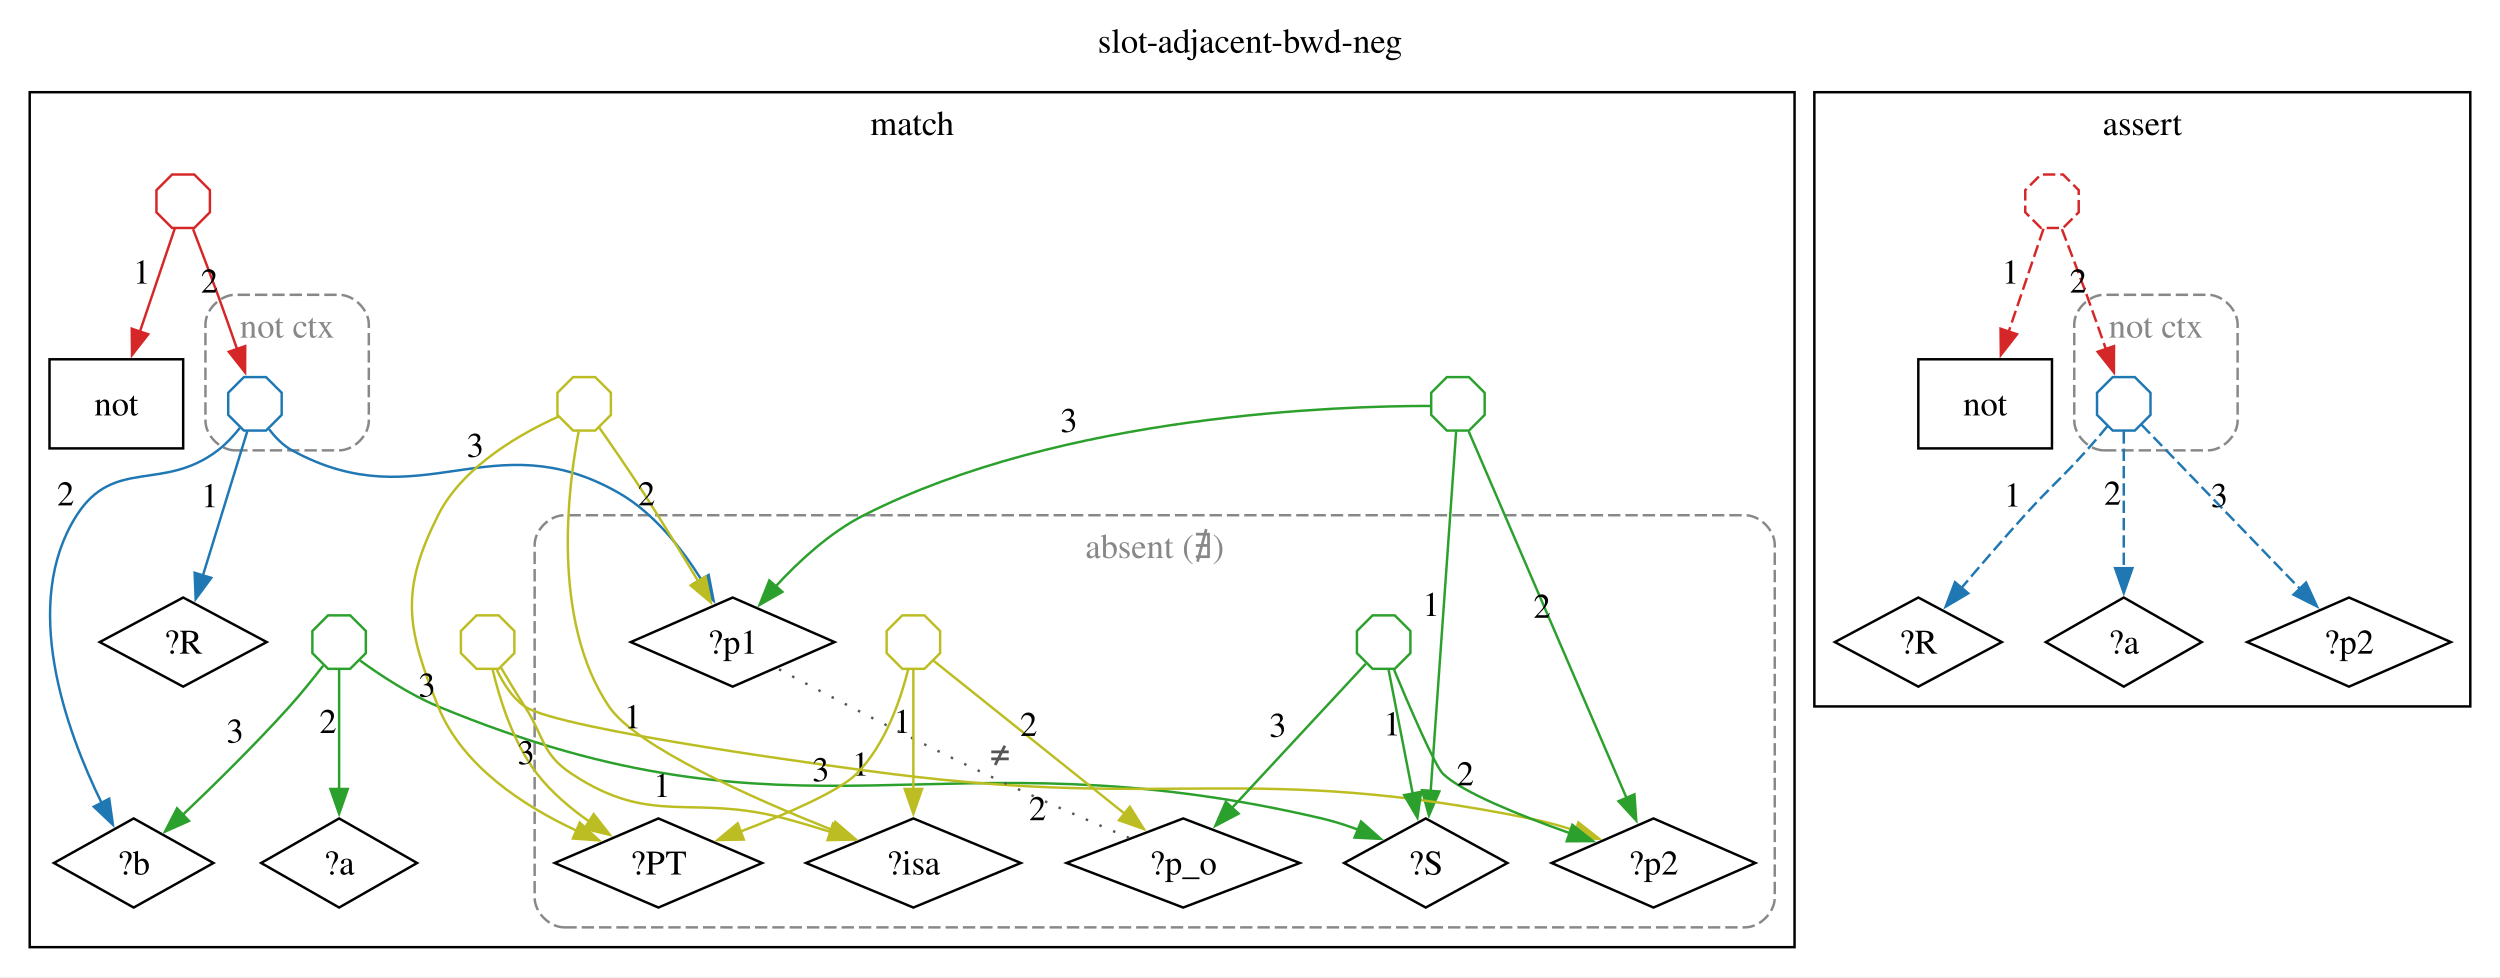
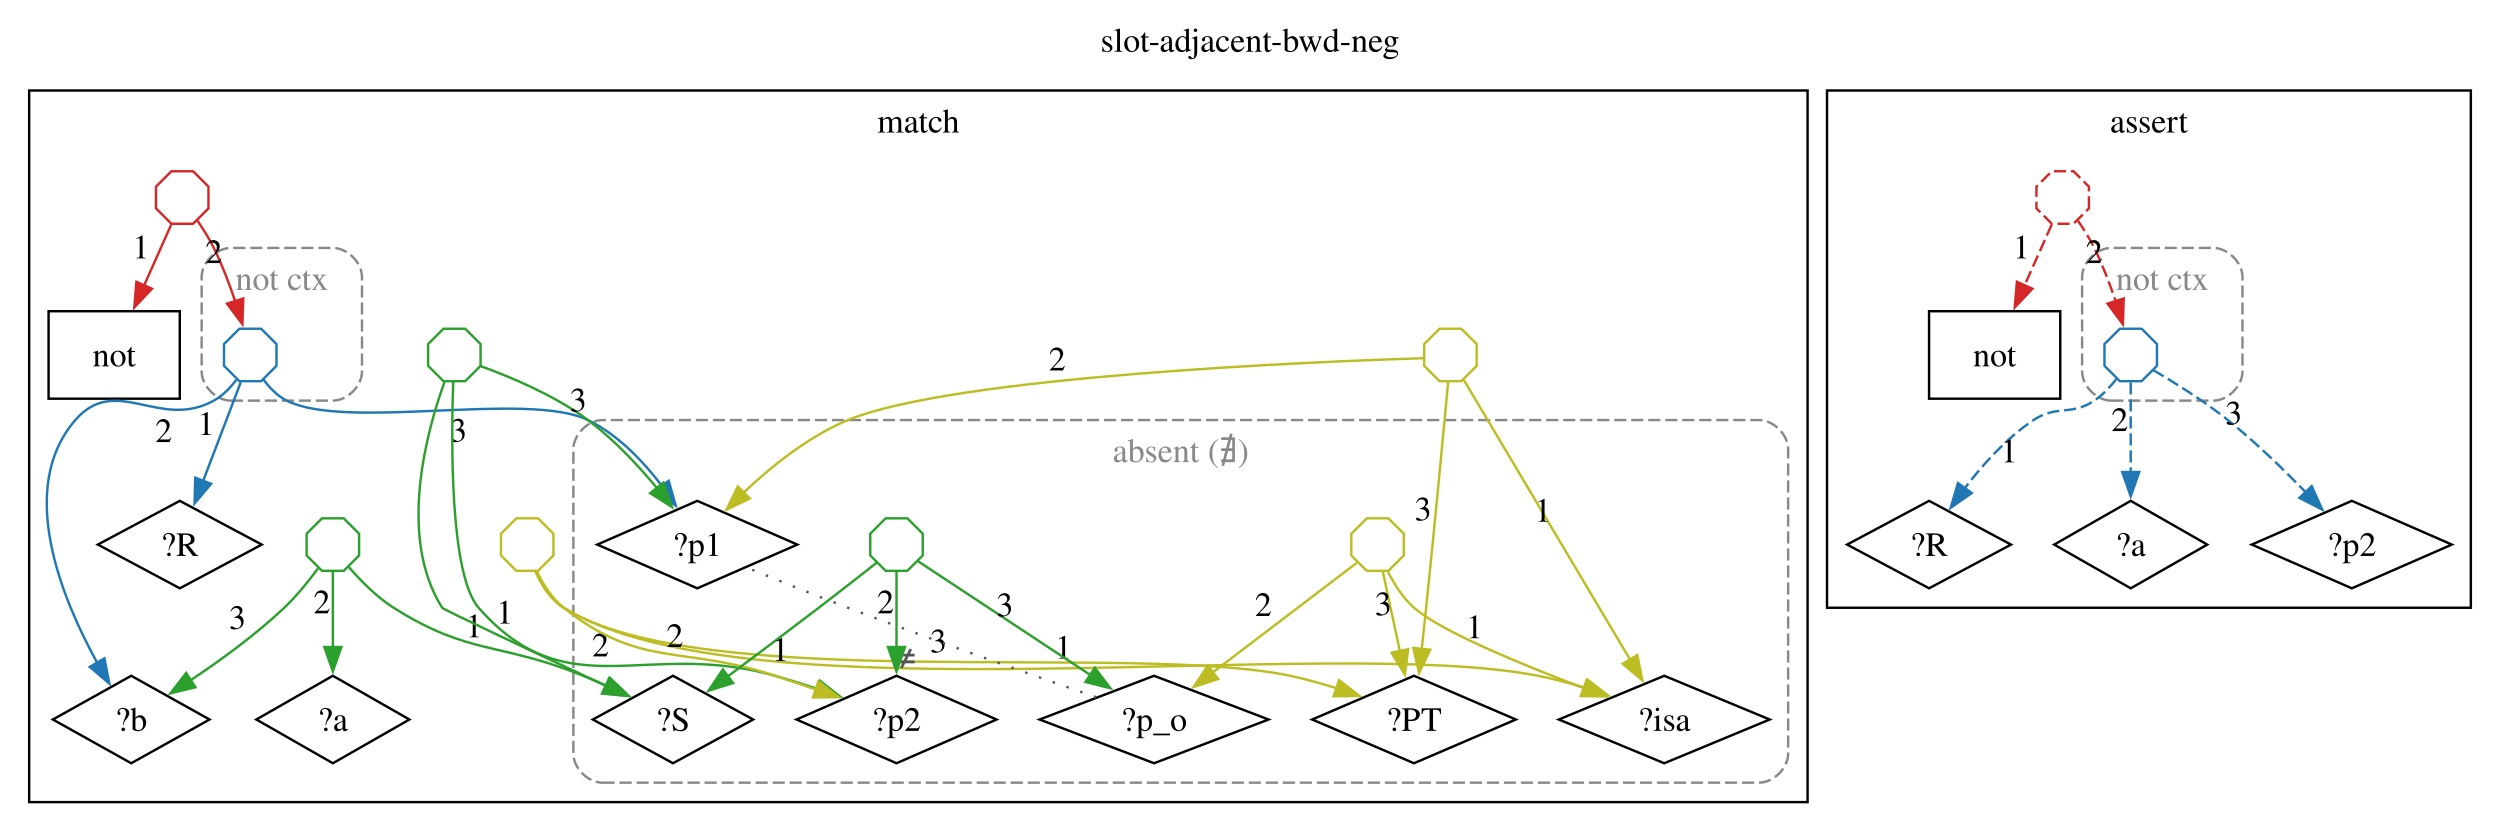
- <svg xmlns="http://www.w3.org/2000/svg" width="1010pt" height="395pt" viewBox="0.00 0.00 1010.00 395.00">
-   <g id="graph0" class="graph" transform="scale(1 1) rotate(0) translate(4 390.65)">
-     <polygon fill="white" stroke="none" points="-4,4 -4,-390.65 1006,-390.65 1006,4 -4,4" />
-     <text xml:space="preserve" text-anchor="middle" x="501" y="-369.35" font-family="Times,serif" font-size="14.00">slot-adjacent-bwd-neg</text>
+ <svg xmlns="http://www.w3.org/2000/svg" width="1029pt" height="342pt" viewBox="0.00 0.00 1029.00 342.00">
+   <g id="graph0" class="graph" transform="scale(1 1) rotate(0) translate(4 338.15)">
+     <polygon fill="white" stroke="none" points="-4,4 -4,-338.15 1025,-338.15 1025,4 -4,4" />
+     <text xml:space="preserve" text-anchor="middle" x="510.5" y="-316.85" font-family="Times,serif" font-size="14.00">slot-adjacent-bwd-neg</text>
    <g id="clust1" class="cluster">
-       <polygon fill="none" stroke="black" points="8,-8 8,-353.4 721,-353.4 721,-8 8,-8" />
-       <text xml:space="preserve" text-anchor="middle" x="364.5" y="-336.1" font-family="Times,serif" font-size="14.00">match</text>
+       <polygon fill="none" stroke="black" points="8,-8 8,-300.9 740,-300.9 740,-8 8,-8" />
+       <text xml:space="preserve" text-anchor="middle" x="374" y="-283.6" font-family="Times,serif" font-size="14.00">match</text>
    </g>
    <g id="clust2" class="cluster">
-       <path fill="none" stroke="#888888" stroke-dasharray="5,2" d="M91,-208.7C91,-208.7 133,-208.7 133,-208.7 139,-208.7 145,-214.7 145,-220.7 145,-220.7 145,-259.55 145,-259.55 145,-265.55 139,-271.55 133,-271.55 133,-271.55 91,-271.55 91,-271.55 85,-271.55 79,-265.55 79,-259.55 79,-259.55 79,-220.7 79,-220.7 79,-214.7 85,-208.7 91,-208.7" />
-       <text xml:space="preserve" text-anchor="middle" x="112" y="-254.25" font-family="Times,serif" font-size="14.00" fill="#888888">not ctx</text>
+       <path fill="none" stroke="#888888" stroke-dasharray="5,2" d="M91,-173.25C91,-173.25 133,-173.25 133,-173.25 139,-173.25 145,-179.25 145,-185.25 145,-185.25 145,-224.1 145,-224.1 145,-230.1 139,-236.1 133,-236.1 133,-236.1 91,-236.1 91,-236.1 85,-236.1 79,-230.1 79,-224.1 79,-224.1 79,-185.25 79,-185.25 79,-179.25 85,-173.25 91,-173.25" />
+       <text xml:space="preserve" text-anchor="middle" x="112" y="-218.8" font-family="Times,serif" font-size="14.00" fill="#888888">not ctx</text>
    </g>
    <g id="clust3" class="cluster">
-       <path fill="none" stroke="#888888" stroke-dasharray="5,2" d="M224,-16C224,-16 701,-16 701,-16 707,-16 713,-22 713,-28 713,-28 713,-170.5 713,-170.5 713,-176.5 707,-182.5 701,-182.5 701,-182.5 224,-182.5 224,-182.5 218,-182.5 212,-176.5 212,-170.5 212,-170.5 212,-28 212,-28 212,-22 218,-16 224,-16" />
-       <text xml:space="preserve" text-anchor="middle" x="462.5" y="-165.2" font-family="Times,serif" font-size="14.00" fill="#888888">absent (∄)</text>
+       <path fill="none" stroke="#888888" stroke-dasharray="5,2" d="M244,-16C244,-16 720,-16 720,-16 726,-16 732,-22 732,-28 732,-28 732,-153.25 732,-153.25 732,-159.25 726,-165.25 720,-165.25 720,-165.25 244,-165.25 244,-165.25 238,-165.25 232,-159.25 232,-153.25 232,-153.25 232,-28 232,-28 232,-22 238,-16 244,-16" />
+       <text xml:space="preserve" text-anchor="middle" x="482" y="-147.95" font-family="Times,serif" font-size="14.00" fill="#888888">absent (∄)</text>
    </g>
    <g id="clust4" class="cluster">
-       <polygon fill="none" stroke="black" points="729,-105.25 729,-353.4 994,-353.4 994,-105.25 729,-105.25" />
-       <text xml:space="preserve" text-anchor="middle" x="861.5" y="-336.1" font-family="Times,serif" font-size="14.00">assert</text>
+       <polygon fill="none" stroke="black" points="748,-88 748,-300.9 1013,-300.9 1013,-88 748,-88" />
+       <text xml:space="preserve" text-anchor="middle" x="880.5" y="-283.6" font-family="Times,serif" font-size="14.00">assert</text>
    </g>
    <g id="clust5" class="cluster">
-       <path fill="none" stroke="#888888" stroke-dasharray="5,2" d="M846,-208.7C846,-208.7 888,-208.7 888,-208.7 894,-208.7 900,-214.7 900,-220.7 900,-220.7 900,-259.55 900,-259.55 900,-265.55 894,-271.55 888,-271.55 888,-271.55 846,-271.55 846,-271.55 840,-271.55 834,-265.55 834,-259.55 834,-259.55 834,-220.7 834,-220.7 834,-214.7 840,-208.7 846,-208.7" />
-       <text xml:space="preserve" text-anchor="middle" x="867" y="-254.25" font-family="Times,serif" font-size="14.00" fill="#888888">not ctx</text>
+       <path fill="none" stroke="#888888" stroke-dasharray="5,2" d="M865,-173.25C865,-173.25 907,-173.25 907,-173.25 913,-173.25 919,-179.25 919,-185.25 919,-185.25 919,-224.1 919,-224.1 919,-230.1 913,-236.1 907,-236.1 907,-236.1 865,-236.1 865,-236.1 859,-236.1 853,-230.1 853,-224.1 853,-224.1 853,-185.25 853,-185.25 853,-179.25 859,-173.25 865,-173.25" />
+       <text xml:space="preserve" text-anchor="middle" x="886" y="-218.8" font-family="Times,serif" font-size="14.00" fill="#888888">not ctx</text>
    </g>
    <g id="node1" class="node">
-       <polygon fill="none" stroke="black" points="572,-60 539.01,-42 572,-24 604.99,-42 572,-60" />
-       <text xml:space="preserve" text-anchor="middle" x="572" y="-37.33" font-family="Times,serif" font-size="14.00">?S</text>
+       <polygon fill="none" stroke="black" points="273,-60 240.01,-42 273,-24 305.99,-42 273,-60" />
+       <text xml:space="preserve" text-anchor="middle" x="273" y="-37.33" font-family="Times,serif" font-size="14.00">?S</text>
    </g>
    <g id="node2" class="node">
      <polygon fill="none" stroke="black" points="133,-60 101.5,-42 133,-24 164.5,-42 133,-60" />
      <text xml:space="preserve" text-anchor="middle" x="133" y="-37.33" font-family="Times,serif" font-size="14.00">?a</text>
    </g>
    <g id="node3" class="node">
      <polygon fill="none" stroke="black" points="50,-60 17.76,-42 50,-24 82.24,-42 50,-60" />
      <text xml:space="preserve" text-anchor="middle" x="50" y="-37.33" font-family="Times,serif" font-size="14.00">?b</text>
    </g>
    <g id="node4" class="node">
-       <polygon fill="none" stroke="black" points="70,-245.5 16,-245.5 16,-209.5 70,-209.5 70,-245.5" />
-       <text xml:space="preserve" text-anchor="middle" x="43" y="-222.82" font-family="Times,serif" font-size="14.00">not</text>
+       <polygon fill="none" stroke="black" points="70,-210.05 16,-210.05 16,-174.05 70,-174.05 70,-210.05" />
+       <text xml:space="preserve" text-anchor="middle" x="43" y="-187.38" font-family="Times,serif" font-size="14.00">not</text>
    </g>
    <g id="node5" class="node">
-       <polygon fill="none" stroke="black" points="70,-149.25 36.27,-131.25 70,-113.25 103.73,-131.25 70,-149.25" />
-       <text xml:space="preserve" text-anchor="middle" x="70" y="-126.58" font-family="Times,serif" font-size="14.00">?R</text>
+       <polygon fill="none" stroke="black" points="70,-132 36.27,-114 70,-96 103.73,-114 70,-132" />
+       <text xml:space="preserve" text-anchor="middle" x="70" y="-109.33" font-family="Times,serif" font-size="14.00">?R</text>
    </g>
    <g id="node6" class="node">
-       <polygon fill="none" stroke="black" points="292,-149.25 250.83,-131.25 292,-113.25 333.17,-131.25 292,-149.25" />
-       <text xml:space="preserve" text-anchor="middle" x="292" y="-126.58" font-family="Times,serif" font-size="14.00">?p1</text>
+       <polygon fill="none" stroke="black" points="283,-132 241.83,-114 283,-96 324.17,-114 283,-132" />
+       <text xml:space="preserve" text-anchor="middle" x="283" y="-109.33" font-family="Times,serif" font-size="14.00">?p1</text>
    </g>
    <g id="node7" class="node">
-       <polygon fill="none" stroke="black" points="365,-60 321.6,-42 365,-24 408.4,-42 365,-60" />
-       <text xml:space="preserve" text-anchor="middle" x="365" y="-37.33" font-family="Times,serif" font-size="14.00">?isa</text>
+       <polygon fill="none" stroke="black" points="681,-60 637.6,-42 681,-24 724.4,-42 681,-60" />
+       <text xml:space="preserve" text-anchor="middle" x="681" y="-37.33" font-family="Times,serif" font-size="14.00">?isa</text>
    </g>
    <g id="node8" class="node">
-       <polygon fill="none" stroke="black" points="262,-60 220.09,-42 262,-24 303.91,-42 262,-60" />
-       <text xml:space="preserve" text-anchor="middle" x="262" y="-37.33" font-family="Times,serif" font-size="14.00">?PT</text>
+       <polygon fill="none" stroke="black" points="578,-60 536.09,-42 578,-24 619.91,-42 578,-60" />
+       <text xml:space="preserve" text-anchor="middle" x="578" y="-37.33" font-family="Times,serif" font-size="14.00">?PT</text>
    </g>
    <g id="node9" class="node">
-       <polygon fill="none" stroke="black" points="664,-60 622.83,-42 664,-24 705.17,-42 664,-60" />
-       <text xml:space="preserve" text-anchor="middle" x="664" y="-37.33" font-family="Times,serif" font-size="14.00">?p2</text>
+       <polygon fill="none" stroke="black" points="365,-60 323.83,-42 365,-24 406.17,-42 365,-60" />
+       <text xml:space="preserve" text-anchor="middle" x="365" y="-37.33" font-family="Times,serif" font-size="14.00">?p2</text>
    </g>
    <g id="node10" class="node">
-       <polygon fill="none" stroke="#1f77b4" points="109.8,-223.03 109.8,-231.97 103.47,-238.3 94.53,-238.3 88.2,-231.97 88.2,-223.03 94.53,-216.7 103.47,-216.7 109.8,-223.03" />
+       <polygon fill="none" stroke="#1f77b4" points="109.8,-187.58 109.8,-196.52 103.47,-202.85 94.53,-202.85 88.2,-196.52 88.2,-187.58 94.53,-181.25 103.47,-181.25 109.8,-187.58" />
    </g>
    <g id="edge16" class="edge">
-       <path fill="none" stroke="#1f77b4" d="M92.95,-217.82C90.45,-214.66 87.34,-211.25 84,-208.7 61.82,-191.81 42.05,-205.97 27,-182.5 4.1,-146.77 22.63,-95.66 37.07,-66.25" />
-       <polygon fill="#1f77b4" stroke="#1f77b4" points="40.13,-67.96 41.61,-57.47 33.91,-64.74 40.13,-67.96" />
-       <text xml:space="preserve" text-anchor="middle" x="22.51" y="-186.46" font-family="Times,serif" font-size="14.00">2</text>
+       <path fill="none" stroke="#1f77b4" d="M93.31,-181.83C90.84,-178.6 87.68,-175.28 84,-173.25 61.61,-160.87 43.78,-184.56 27,-165.25 2.73,-137.34 21.23,-92.06 36.13,-65.14" />
+       <polygon fill="#1f77b4" stroke="#1f77b4" points="38.99,-67.18 41.01,-56.78 32.95,-63.66 38.99,-67.18" />
+       <text xml:space="preserve" text-anchor="middle" x="63.39" y="-156.2" font-family="Times,serif" font-size="14.00">2</text>
    </g>
    <g id="edge15" class="edge">
-       <path fill="none" stroke="#1f77b4" d="M95.9,-216.41C91.64,-202.58 83.85,-177.26 77.92,-157.99" />
-       <polygon fill="#1f77b4" stroke="#1f77b4" points="81.33,-157.18 75.05,-148.65 74.64,-159.24 81.33,-157.18" />
-       <text xml:space="preserve" text-anchor="middle" x="80.75" y="-185.75" font-family="Times,serif" font-size="14.00">1</text>
+       <path fill="none" stroke="#1f77b4" d="M95.09,-180.79C91.11,-170.36 84.8,-153.81 79.5,-139.91" />
+       <polygon fill="#1f77b4" stroke="#1f77b4" points="82.9,-139.02 76.07,-130.92 76.36,-141.51 82.9,-139.02" />
+       <text xml:space="preserve" text-anchor="middle" x="80.82" y="-159.12" font-family="Times,serif" font-size="14.00">1</text>
    </g>
    <g id="edge17" class="edge">
-       <path fill="none" stroke="#1f77b4" d="M104.68,-217.26C107.14,-214.03 110.31,-210.72 114,-208.7 165.92,-180.33 194.66,-220.9 246,-191.5 260.13,-183.41 271.42,-169.09 279.29,-156.56" />
-       <polygon fill="#1f77b4" stroke="#1f77b4" points="282.3,-158.34 284.31,-147.94 276.25,-154.82 282.3,-158.34" />
-       <text xml:space="preserve" text-anchor="middle" x="188" y="-206.06" font-family="Times,serif" font-size="14.00">3</text>
+       <path fill="none" stroke="#1f77b4" d="M104.34,-182.05C106.83,-178.69 110.1,-175.22 114,-173.25 138.65,-160.81 213.17,-177.32 238,-165.25 250.29,-159.28 260.73,-148.31 268.45,-138.14" />
+       <polygon fill="#1f77b4" stroke="#1f77b4" points="271.24,-140.25 274.12,-130.06 265.51,-136.23 271.24,-140.25" />
+       <text xml:space="preserve" text-anchor="middle" x="184.74" y="-156.35" font-family="Times,serif" font-size="14.00">3</text>
    </g>
    <g id="node11" class="node">
-       <polygon fill="none" stroke="#2ca02c" points="143.8,-126.78 143.8,-135.72 137.47,-142.05 128.53,-142.05 122.2,-135.72 122.2,-126.78 128.53,-120.45 137.47,-120.45 143.8,-126.78" />
+       <polygon fill="none" stroke="#2ca02c" points="143.8,-109.53 143.8,-118.47 137.47,-124.8 128.53,-124.8 122.2,-118.47 122.2,-109.53 128.53,-103.2 137.47,-103.2 143.8,-109.53" />
    </g>
    <g id="edge1" class="edge">
-       <path fill="none" stroke="#2ca02c" d="M141.44,-123.81C149.24,-118.14 161.35,-110.08 173,-105.25 320.76,-44.03 374.27,-96.44 530,-60 534.83,-58.87 539.82,-57.27 544.61,-55.49" />
-       <polygon fill="#2ca02c" stroke="#2ca02c" points="545.88,-58.75 553.82,-51.75 543.24,-52.27 545.88,-58.75" />
-       <text xml:space="preserve" text-anchor="middle" x="343.71" y="-77.28" font-family="Times,serif" font-size="14.00">1</text>
+       <path fill="none" stroke="#2ca02c" d="M139.28,-105.09C143.95,-99.65 150.74,-92.6 158,-88 189.11,-68.28 201.9,-73.92 236,-60 239.23,-58.68 242.6,-57.24 245.92,-55.77" />
+       <polygon fill="#2ca02c" stroke="#2ca02c" points="247.16,-59.05 254.81,-51.72 244.26,-52.68 247.16,-59.05" />
+       <text xml:space="preserve" text-anchor="middle" x="191.11" y="-75.84" font-family="Times,serif" font-size="14.00">1</text>
    </g>
    <g id="edge2" class="edge">
-       <path fill="none" stroke="#2ca02c" d="M133,-120.24C133,-108.5 133,-88.51 133,-71.81" />
-       <polygon fill="#2ca02c" stroke="#2ca02c" points="136.5,-71.91 133,-61.91 129.5,-71.91 136.5,-71.91" />
-       <text xml:space="preserve" text-anchor="middle" x="128.5" y="-94.51" font-family="Times,serif" font-size="14.00">2</text>
+       <path fill="none" stroke="#2ca02c" d="M133,-102.97C133,-94.81 133,-82.87 133,-71.78" />
+       <polygon fill="#2ca02c" stroke="#2ca02c" points="136.5,-71.83 133,-61.83 129.5,-71.83 136.5,-71.83" />
+       <text xml:space="preserve" text-anchor="middle" x="128.5" y="-85.71" font-family="Times,serif" font-size="14.00">2</text>
    </g>
    <g id="edge3" class="edge">
-       <path fill="none" stroke="#2ca02c" d="M126.57,-121.72C122.76,-116.79 117.76,-110.54 113,-105.25 99.12,-89.84 82.38,-73.39 69.64,-61.27" />
-       <polygon fill="#2ca02c" stroke="#2ca02c" points="72.33,-58.99 62.65,-54.68 67.53,-64.08 72.33,-58.99" />
-       <text xml:space="preserve" text-anchor="middle" x="90.98" y="-90.62" font-family="Times,serif" font-size="14.00">3</text>
+       <path fill="none" stroke="#2ca02c" d="M126.87,-104.17C123.17,-99.14 118.17,-92.89 113,-88 101.26,-76.88 86.64,-66.27 74.44,-58.15" />
+       <polygon fill="#2ca02c" stroke="#2ca02c" points="76.44,-55.28 66.15,-52.78 72.64,-61.16 76.44,-55.28" />
+       <text xml:space="preserve" text-anchor="middle" x="93.74" y="-79.27" font-family="Times,serif" font-size="14.00">3</text>
    </g>
    <g id="node12" class="node">
-       <polygon fill="none" stroke="#d62728" points="80.8,-304.88 80.8,-313.82 74.47,-320.15 65.53,-320.15 59.2,-313.82 59.2,-304.88 65.53,-298.55 74.47,-298.55 80.8,-304.88" />
+       <polygon fill="none" stroke="#d62728" points="81.8,-252.38 81.8,-261.32 75.47,-267.65 66.53,-267.65 60.2,-261.32 60.2,-252.38 66.53,-246.05 75.47,-246.05 81.8,-252.38" />
    </g>
    <g id="edge4" class="edge">
-       <path fill="none" stroke="#d62728" d="M66.58,-298.24C63.03,-287.74 57.32,-270.84 52.4,-256.31" />
-       <polygon fill="#d62728" stroke="#d62728" points="55.86,-255.6 49.34,-247.24 49.23,-257.84 55.86,-255.6" />
-       <text xml:space="preserve" text-anchor="middle" x="53.25" y="-276.08" font-family="Times,serif" font-size="14.00">1</text>
+       <path fill="none" stroke="#d62728" d="M66.5,-245.76C63.47,-238.96 59.31,-229.63 55.33,-220.71" />
+       <polygon fill="#d62728" stroke="#d62728" points="58.54,-219.31 51.27,-211.61 52.15,-222.16 58.54,-219.31" />
+       <text xml:space="preserve" text-anchor="middle" x="54.01" y="-231.8" font-family="Times,serif" font-size="14.00">1</text>
    </g>
    <g id="edge5" class="edge">
-       <path fill="none" stroke="#d62728" d="M74,-298.07C76.84,-290.7 80.72,-280.54 84,-271.55 86.6,-264.4 89.37,-256.56 91.8,-249.54" />
-       <polygon fill="#d62728" stroke="#d62728" points="95.06,-250.82 95.01,-240.22 88.45,-248.54 95.06,-250.82" />
-       <text xml:space="preserve" text-anchor="middle" x="80.61" y="-272.45" font-family="Times,serif" font-size="14.00">2</text>
+       <path fill="none" stroke="#d62728" d="M77.31,-247.28C79.61,-243.91 82.11,-239.93 84,-236.1 87.41,-229.19 90.4,-221.31 92.79,-214.19" />
+       <polygon fill="#d62728" stroke="#d62728" points="96.12,-215.28 95.77,-204.7 89.44,-213.19 96.12,-215.28" />
+       <text xml:space="preserve" text-anchor="middle" x="84" y="-229.87" font-family="Times,serif" font-size="14.00">2</text>
    </g>
    <g id="node13" class="node">
-       <polygon fill="none" stroke="#bcbd22" points="242.8,-223.03 242.8,-231.97 236.47,-238.3 227.53,-238.3 221.2,-231.97 221.2,-223.03 227.53,-216.7 236.47,-216.7 242.8,-223.03" />
+       <polygon fill="none" stroke="#bcbd22" points="603.8,-187.58 603.8,-196.52 597.47,-202.85 588.53,-202.85 582.2,-196.52 582.2,-187.58 588.53,-181.25 597.47,-181.25 603.8,-187.58" />
    </g>
    <g id="edge7" class="edge">
-       <path fill="none" stroke="#bcbd22" d="M238.05,-217.96C242.99,-210.93 250.08,-200.66 256,-191.5 263.52,-179.85 271.56,-166.69 278.13,-155.74" />
-       <polygon fill="#bcbd22" stroke="#bcbd22" points="281.03,-157.71 283.14,-147.33 275.02,-154.13 281.03,-157.71" />
-       <text xml:space="preserve" text-anchor="middle" x="257.21" y="-186.49" font-family="Times,serif" font-size="14.00">2</text>
+       <path fill="none" stroke="#bcbd22" d="M581.7,-190.72C539.15,-189.37 388.8,-183.38 345,-165.25 328.68,-158.49 313.23,-146 301.84,-135.17" />
+       <polygon fill="#bcbd22" stroke="#bcbd22" points="304.6,-132.97 295.05,-128.39 299.66,-137.93 304.6,-132.97" />
+       <text xml:space="preserve" text-anchor="middle" x="431.15" y="-185.67" font-family="Times,serif" font-size="14.00">2</text>
    </g>
    <g id="edge6" class="edge">
-       <path fill="none" stroke="#bcbd22" d="M229.78,-216.33C225.51,-194.05 218.54,-140.12 242,-105.25 252.89,-89.06 299.82,-68.24 332.45,-55.25" />
-       <polygon fill="#bcbd22" stroke="#bcbd22" points="333.44,-58.62 341.48,-51.72 330.9,-52.1 333.44,-58.62" />
-       <text xml:space="preserve" text-anchor="middle" x="251.56" y="-96.44" font-family="Times,serif" font-size="14.00">1</text>
+       <path fill="none" stroke="#bcbd22" d="M598.5,-181.79C612.02,-159.05 647.16,-99.93 666.94,-66.65" />
+       <polygon fill="#bcbd22" stroke="#bcbd22" points="669.91,-68.52 672.01,-58.13 663.89,-64.94 669.91,-68.52" />
+       <text xml:space="preserve" text-anchor="middle" x="631.06" y="-123.39" font-family="Times,serif" font-size="14.00">1</text>
    </g>
    <g id="edge8" class="edge">
-       <path fill="none" stroke="#bcbd22" d="M221.75,-222.4C207.74,-216.16 183.2,-202.83 173,-182.5 157.6,-151.81 160.23,-137.12 173,-105.25 182.67,-81.1 207.76,-64.9 228.85,-55.1" />
-       <polygon fill="#bcbd22" stroke="#bcbd22" points="230.22,-58.32 238.02,-51.14 227.45,-51.89 230.22,-58.32" />
-       <text xml:space="preserve" text-anchor="middle" x="168.51" y="-109.18" font-family="Times,serif" font-size="14.00">3</text>
+       <path fill="none" stroke="#bcbd22" d="M592.05,-180.81C590.33,-162.28 586.54,-121.97 583,-88 582.42,-82.43 581.78,-76.47 581.15,-70.78" />
+       <polygon fill="#bcbd22" stroke="#bcbd22" points="584.66,-70.72 580.08,-61.17 577.71,-71.49 584.66,-70.72" />
+       <text xml:space="preserve" text-anchor="middle" x="581.74" y="-123.97" font-family="Times,serif" font-size="14.00">3</text>
    </g>
    <g id="node14" class="node">
-       <polygon fill="none" stroke="#2ca02c" points="595.8,-223.03 595.8,-231.97 589.47,-238.3 580.53,-238.3 574.2,-231.97 574.2,-223.03 580.53,-216.7 589.47,-216.7 595.8,-223.03" />
+       <polygon fill="none" stroke="#2ca02c" points="193.8,-187.58 193.8,-196.52 187.47,-202.85 178.53,-202.85 172.2,-196.52 172.2,-187.58 178.53,-181.25 187.47,-181.25 193.8,-187.58" />
    </g>
    <g id="edge9" class="edge">
-       <path fill="none" stroke="#2ca02c" d="M584.28,-216.37C582.34,-188.95 576.93,-112.53 573.98,-70.9" />
-       <polygon fill="#2ca02c" stroke="#2ca02c" points="577.49,-70.9 573.29,-61.17 570.5,-71.4 577.49,-70.9" />
-       <text xml:space="preserve" text-anchor="middle" x="574.22" y="-141.79" font-family="Times,serif" font-size="14.00">1</text>
+       <path fill="none" stroke="#2ca02c" d="M178.99,-181.01C171.87,-161.4 159.42,-117.36 178,-88 178.5,-87.21 217.44,-68.92 245.31,-55.9" />
+       <polygon fill="#2ca02c" stroke="#2ca02c" points="246.75,-59.09 254.33,-51.69 243.79,-52.75 246.75,-59.09" />
+       <text xml:space="preserve" text-anchor="middle" x="203.75" y="-81.5" font-family="Times,serif" font-size="14.00">1</text>
    </g>
    <g id="edge11" class="edge">
-       <path fill="none" stroke="#2ca02c" d="M573.77,-226.65C538.17,-226.69 425.44,-223.37 345,-182.5 331.36,-175.57 318.8,-164.01 309.34,-153.72" />
-       <polygon fill="#2ca02c" stroke="#2ca02c" points="312.08,-151.54 302.87,-146.3 306.8,-156.14 312.08,-151.54" />
-       <text xml:space="preserve" text-anchor="middle" x="427.83" y="-216.11" font-family="Times,serif" font-size="14.00">3</text>
+       <path fill="none" stroke="#2ca02c" d="M193.83,-187.45C205.45,-183.26 224.12,-175.57 238,-165.25 248.57,-157.39 258.54,-146.73 266.4,-137.25" />
+       <polygon fill="#2ca02c" stroke="#2ca02c" points="269.07,-139.51 272.55,-129.5 263.59,-135.16 269.07,-139.51" />
+       <text xml:space="preserve" text-anchor="middle" x="234" y="-168.83" font-family="Times,serif" font-size="14.00">3</text>
    </g>
    <g id="edge10" class="edge">
-       <path fill="none" stroke="#2ca02c" d="M589.36,-216.37C601.42,-188.35 635.51,-109.17 653.14,-68.22" />
-       <polygon fill="#2ca02c" stroke="#2ca02c" points="656.31,-69.72 657.05,-59.15 649.88,-66.95 656.31,-69.72" />
-       <text xml:space="preserve" text-anchor="middle" x="618.99" y="-141.06" font-family="Times,serif" font-size="14.00">2</text>
+       <path fill="none" stroke="#2ca02c" d="M182.55,-181.05C181.72,-157.91 181.02,-101.64 193,-88 229.72,-46.21 261.48,-75.2 315,-60 320.7,-58.38 326.7,-56.5 332.5,-54.59" />
+       <polygon fill="#2ca02c" stroke="#2ca02c" points="333.47,-57.95 341.81,-51.42 331.22,-51.32 333.47,-57.95" />
+       <text xml:space="preserve" text-anchor="middle" x="243.19" y="-67.98" font-family="Times,serif" font-size="14.00">2</text>
    </g>
    <g id="node15" class="node">
-       <polygon fill="none" stroke="#bcbd22" points="203.8,-126.78 203.8,-135.72 197.47,-142.05 188.53,-142.05 182.2,-135.72 182.2,-126.78 188.53,-120.45 197.47,-120.45 203.8,-126.78" />
+       <polygon fill="none" stroke="#bcbd22" points="223.8,-109.53 223.8,-118.47 217.47,-124.8 208.53,-124.8 202.2,-118.47 202.2,-109.53 208.53,-103.2 217.47,-103.2 223.8,-109.53" />
    </g>
    <g id="edge12" class="edge">
-       <path fill="none" stroke="#bcbd22" d="M198.41,-120.9C201.2,-116.16 204.7,-110.35 208,-105.25 216.03,-92.86 214.68,-86.14 227,-78 259.58,-56.46 275.27,-70.08 313,-60 319.08,-58.38 325.49,-56.45 331.66,-54.5" />
-       <polygon fill="#bcbd22" stroke="#bcbd22" points="332.52,-57.9 340.94,-51.46 330.35,-51.24 332.52,-57.9" />
-       <text xml:space="preserve" text-anchor="middle" x="263.42" y="-68.66" font-family="Times,serif" font-size="14.00">1</text>
+       <path fill="none" stroke="#bcbd22" d="M216.47,-102.79C218.84,-97.44 222.56,-91.33 228,-88 304.15,-41.31 541.33,-77.12 629,-60 635.51,-58.73 642.34,-56.89 648.82,-54.88" />
+       <polygon fill="#bcbd22" stroke="#bcbd22" points="649.47,-58.35 657.87,-51.89 647.27,-51.7 649.47,-58.35" />
+       <text xml:space="preserve" text-anchor="middle" x="433.71" y="-67.07" font-family="Times,serif" font-size="14.00">1</text>
    </g>
    <g id="edge14" class="edge">
-       <path fill="none" stroke="#bcbd22" d="M195.02,-120.15C197.66,-108.94 203.14,-90.76 213,-78 218.75,-70.56 226.52,-64.02 234.17,-58.67" />
-       <polygon fill="#bcbd22" stroke="#bcbd22" points="235.86,-61.75 242.37,-53.38 232.07,-55.87 235.86,-61.75" />
-       <text xml:space="preserve" text-anchor="middle" x="208.53" y="-81.91" font-family="Times,serif" font-size="14.00">3</text>
+       <path fill="none" stroke="#bcbd22" d="M216.5,-102.84C218.88,-97.51 222.6,-91.4 228,-88 284.48,-52.45 461.7,-73.75 527,-60 533.28,-58.68 539.86,-56.84 546.14,-54.86" />
+       <polygon fill="#bcbd22" stroke="#bcbd22" points="547.16,-58.21 555.52,-51.7 544.93,-51.57 547.16,-58.21" />
+       <text xml:space="preserve" text-anchor="middle" x="382.25" y="-69.63" font-family="Times,serif" font-size="14.00">3</text>
    </g>
    <g id="edge13" class="edge">
-       <path fill="none" stroke="#bcbd22" d="M196.74,-120.02C199.16,-114.8 202.84,-108.83 208,-105.25 221.74,-95.72 339.41,-80.1 356,-78 470.04,-63.57 501.32,-82.69 614,-60 620.18,-58.76 626.65,-56.95 632.8,-54.98" />
-       <polygon fill="#bcbd22" stroke="#bcbd22" points="633.66,-58.39 641.98,-51.83 631.38,-51.77 633.66,-58.39" />
-       <text xml:space="preserve" text-anchor="middle" x="415.17" y="-59.3" font-family="Times,serif" font-size="14.00">2</text>
+       <path fill="none" stroke="#bcbd22" d="M216.93,-103.03C219.41,-97.89 223.08,-91.9 228,-88 259.82,-62.75 276.44,-72.76 315,-60 320.52,-58.17 326.37,-56.21 332.05,-54.29" />
+       <polygon fill="#bcbd22" stroke="#bcbd22" points="332.85,-57.71 341.19,-51.18 330.6,-51.09 332.85,-57.71" />
+       <text xml:space="preserve" text-anchor="middle" x="273.78" y="-71.85" font-family="Times,serif" font-size="14.00">2</text>
    </g>
    <g id="node16" class="node">
-       <polygon fill="none" stroke="black" points="474,-60 426.88,-42 474,-24 521.12,-42 474,-60" />
-       <text xml:space="preserve" text-anchor="middle" x="474" y="-37.33" font-family="Times,serif" font-size="14.00">?p_o</text>
+       <polygon fill="none" stroke="black" points="471,-60 423.88,-42 471,-24 518.12,-42 471,-60" />
+       <text xml:space="preserve" text-anchor="middle" x="471" y="-37.33" font-family="Times,serif" font-size="14.00">?p_o</text>
    </g>
    <g id="edge24" class="edge">
-       <path fill="none" stroke="#555555" stroke-dasharray="1,5" d="M452.11,-52.15C435.94,-59.01 413.45,-68.77 394,-78 364.16,-92.15 330.13,-109.92 309.89,-120.67" />
-       <text xml:space="preserve" text-anchor="middle" x="400" y="-81.95" font-family="Times,serif" font-size="14.00" fill="#555555">≠</text>
+       <path fill="none" stroke="#555555" stroke-dasharray="1,5" d="M447.21,-51.18C421.8,-59.98 380.39,-74.55 345,-88 331.11,-93.28 315.61,-99.53 303.58,-104.46" />
+       <text xml:space="preserve" text-anchor="middle" x="368.93" y="-63.56" font-family="Times,serif" font-size="14.00" fill="#555555">≠</text>
    </g>
    <g id="node17" class="node">
-       <polygon fill="none" stroke="#2ca02c" points="565.8,-126.78 565.8,-135.72 559.47,-142.05 550.53,-142.05 544.2,-135.72 544.2,-126.78 550.53,-120.45 559.47,-120.45 565.8,-126.78" />
+       <polygon fill="none" stroke="#2ca02c" points="375.8,-109.53 375.8,-118.47 369.47,-124.8 360.53,-124.8 354.2,-118.47 354.2,-109.53 360.53,-103.2 369.47,-103.2 375.8,-109.53" />
    </g>
    <g id="edge18" class="edge">
-       <path fill="none" stroke="#2ca02c" d="M556.95,-120.24C559.33,-108.02 563.45,-86.87 566.78,-69.79" />
-       <polygon fill="#2ca02c" stroke="#2ca02c" points="570.16,-70.75 568.64,-60.26 563.29,-69.41 570.16,-70.75" />
-       <text xml:space="preserve" text-anchor="middle" x="558.42" y="-93.56" font-family="Times,serif" font-size="14.00">1</text>
+       <path fill="none" stroke="#2ca02c" d="M356.88,-106.58C350.43,-101.51 341.17,-94.26 333,-88 320.69,-78.57 306.84,-68.18 295.56,-59.75" />
+       <polygon fill="#2ca02c" stroke="#2ca02c" points="297.73,-57.01 287.62,-53.84 293.54,-62.62 297.73,-57.01" />
+       <text xml:space="preserve" text-anchor="middle" x="317.23" y="-66.12" font-family="Times,serif" font-size="14.00">1</text>
    </g>
    <g id="edge19" class="edge">
-       <path fill="none" stroke="#2ca02c" d="M559.23,-119.99C565.21,-105.68 575.76,-81.11 579,-78 586.77,-70.54 609.98,-61.21 630.19,-54.06" />
-       <polygon fill="#2ca02c" stroke="#2ca02c" points="631.24,-57.4 639.56,-50.84 628.96,-50.78 631.24,-57.4" />
-       <text xml:space="preserve" text-anchor="middle" x="588" y="-73.37" font-family="Times,serif" font-size="14.00">2</text>
+       <path fill="none" stroke="#2ca02c" d="M365,-102.97C365,-94.81 365,-82.87 365,-71.78" />
+       <polygon fill="#2ca02c" stroke="#2ca02c" points="368.5,-71.83 365,-61.83 361.5,-71.83 368.5,-71.83" />
+       <text xml:space="preserve" text-anchor="middle" x="360.5" y="-85.71" font-family="Times,serif" font-size="14.00">2</text>
    </g>
    <g id="edge20" class="edge">
-       <path fill="none" stroke="#2ca02c" d="M547.81,-122.51C535.78,-109.55 511.16,-83.03 493.66,-64.18" />
-       <polygon fill="#2ca02c" stroke="#2ca02c" points="496.37,-61.95 487,-57 491.24,-66.71 496.37,-61.95" />
-       <text xml:space="preserve" text-anchor="middle" x="512.22" y="-92.97" font-family="Times,serif" font-size="14.00">3</text>
+       <path fill="none" stroke="#2ca02c" d="M373.67,-107.27C389.08,-97.1 421.76,-75.52 445,-60.17" />
+       <polygon fill="#2ca02c" stroke="#2ca02c" points="446.62,-63.29 453.04,-54.86 442.77,-57.45 446.62,-63.29" />
+       <text xml:space="preserve" text-anchor="middle" x="409.6" y="-84.52" font-family="Times,serif" font-size="14.00">3</text>
    </g>
    <g id="node18" class="node">
-       <polygon fill="none" stroke="#bcbd22" points="375.8,-126.78 375.8,-135.72 369.47,-142.05 360.53,-142.05 354.2,-135.72 354.2,-126.78 360.53,-120.45 369.47,-120.45 375.8,-126.78" />
+       <polygon fill="none" stroke="#bcbd22" points="573.8,-109.53 573.8,-118.47 567.47,-124.8 558.53,-124.8 552.2,-118.47 552.2,-109.53 558.53,-103.2 567.47,-103.2 573.8,-109.53" />
    </g>
    <g id="edge21" class="edge">
-       <path fill="none" stroke="#bcbd22" d="M365,-120.24C365,-108.5 365,-88.51 365,-71.81" />
-       <polygon fill="#bcbd22" stroke="#bcbd22" points="368.5,-71.91 365,-61.91 361.5,-71.91 368.5,-71.91" />
-       <text xml:space="preserve" text-anchor="middle" x="360.5" y="-94.51" font-family="Times,serif" font-size="14.00">1</text>
+       <path fill="none" stroke="#bcbd22" d="M567.34,-102.73C569.86,-97.75 573.44,-92.01 578,-88 588.96,-78.36 622.3,-64.62 648.11,-54.86" />
+       <polygon fill="#bcbd22" stroke="#bcbd22" points="649.05,-58.24 657.2,-51.47 646.61,-51.68 649.05,-58.24" />
+       <text xml:space="preserve" text-anchor="middle" x="602.91" y="-75.46" font-family="Times,serif" font-size="14.00">1</text>
    </g>
    <g id="edge23" class="edge">
-       <path fill="none" stroke="#bcbd22" d="M362.89,-120.14C360.01,-108.59 353.79,-89.76 342,-78 334.91,-70.93 313.84,-61.84 295.11,-54.69" />
-       <polygon fill="#bcbd22" stroke="#bcbd22" points="296.48,-51.47 285.89,-51.27 294.04,-58.03 296.48,-51.47" />
-       <text xml:space="preserve" text-anchor="middle" x="327.59" y="-75.04" font-family="Times,serif" font-size="14.00">3</text>
+       <path fill="none" stroke="#bcbd22" d="M565.15,-102.97C567,-94.35 569.75,-81.52 572.23,-69.93" />
+       <polygon fill="#bcbd22" stroke="#bcbd22" points="575.59,-70.95 574.26,-60.44 568.75,-69.49 575.59,-70.95" />
+       <text xml:space="preserve" text-anchor="middle" x="565.36" y="-84.94" font-family="Times,serif" font-size="14.00">3</text>
    </g>
    <g id="edge22" class="edge">
-       <path fill="none" stroke="#bcbd22" d="M373.19,-123.69C389.36,-110.75 425.93,-81.48 450.29,-61.98" />
-       <polygon fill="#bcbd22" stroke="#bcbd22" points="452.46,-64.72 458.08,-55.74 448.09,-59.26 452.46,-64.72" />
-       <text xml:space="preserve" text-anchor="middle" x="411.57" y="-93.32" font-family="Times,serif" font-size="14.00">2</text>
+       <path fill="none" stroke="#bcbd22" d="M554.51,-106.54C541.13,-96.36 514.65,-76.21 495.08,-61.32" />
+       <polygon fill="#bcbd22" stroke="#bcbd22" points="497.4,-58.69 487.32,-55.42 493.16,-64.26 497.4,-58.69" />
+       <text xml:space="preserve" text-anchor="middle" x="516" y="-84.61" font-family="Times,serif" font-size="14.00">2</text>
    </g>
    <g id="node19" class="node">
-       <polygon fill="none" stroke="black" points="825,-245.5 771,-245.5 771,-209.5 825,-209.5 825,-245.5" />
-       <text xml:space="preserve" text-anchor="middle" x="798" y="-222.82" font-family="Times,serif" font-size="14.00">not</text>
+       <polygon fill="none" stroke="black" points="844,-210.05 790,-210.05 790,-174.05 844,-174.05 844,-210.05" />
+       <text xml:space="preserve" text-anchor="middle" x="817" y="-187.38" font-family="Times,serif" font-size="14.00">not</text>
    </g>
    <g id="node20" class="node">
-       <polygon fill="none" stroke="black" points="771,-149.25 737.27,-131.25 771,-113.25 804.73,-131.25 771,-149.25" />
-       <text xml:space="preserve" text-anchor="middle" x="771" y="-126.58" font-family="Times,serif" font-size="14.00">?R</text>
+       <polygon fill="none" stroke="black" points="790,-132 756.27,-114 790,-96 823.73,-114 790,-132" />
+       <text xml:space="preserve" text-anchor="middle" x="790" y="-109.33" font-family="Times,serif" font-size="14.00">?R</text>
    </g>
    <g id="node21" class="node">
-       <polygon fill="none" stroke="black" points="854,-149.25 822.5,-131.25 854,-113.25 885.5,-131.25 854,-149.25" />
-       <text xml:space="preserve" text-anchor="middle" x="854" y="-126.58" font-family="Times,serif" font-size="14.00">?a</text>
+       <polygon fill="none" stroke="black" points="873,-132 841.5,-114 873,-96 904.5,-114 873,-132" />
+       <text xml:space="preserve" text-anchor="middle" x="873" y="-109.33" font-family="Times,serif" font-size="14.00">?a</text>
    </g>
    <g id="node22" class="node">
-       <polygon fill="none" stroke="black" points="945,-149.25 903.83,-131.25 945,-113.25 986.17,-131.25 945,-149.25" />
-       <text xml:space="preserve" text-anchor="middle" x="945" y="-126.58" font-family="Times,serif" font-size="14.00">?p2</text>
+       <polygon fill="none" stroke="black" points="964,-132 922.83,-114 964,-96 1005.17,-114 964,-132" />
+       <text xml:space="preserve" text-anchor="middle" x="964" y="-109.33" font-family="Times,serif" font-size="14.00">?p2</text>
    </g>
    <g id="node23" class="node">
-       <polygon fill="none" stroke="#1f77b4" points="864.8,-223.03 864.8,-231.97 858.47,-238.3 849.53,-238.3 843.2,-231.97 843.2,-223.03 849.53,-216.7 858.47,-216.7 864.8,-223.03" />
+       <polygon fill="none" stroke="#1f77b4" points="883.8,-187.58 883.8,-196.52 877.47,-202.85 868.53,-202.85 862.2,-196.52 862.2,-187.58 868.53,-181.25 877.47,-181.25 883.8,-187.58" />
    </g>
    <g id="edge27" class="edge">
-       <path fill="none" stroke="#1f77b4" stroke-dasharray="5,2" d="M847.38,-218.44C844.81,-215.35 841.81,-211.83 839,-208.7 828.25,-196.72 824.79,-194.44 814,-182.5 805.43,-173.02 796.18,-162.28 788.47,-153.17" />
-       <polygon fill="#1f77b4" stroke="#1f77b4" points="791.16,-150.94 782.05,-145.55 785.81,-155.45 791.16,-150.94" />
-       <text xml:space="preserve" text-anchor="middle" x="809.1" y="-186" font-family="Times,serif" font-size="14.00">1</text>
+       <path fill="none" stroke="#1f77b4" stroke-dasharray="5,2" d="M867.11,-182.15C864.62,-178.96 861.49,-175.59 858,-173.25 848.31,-166.76 842.72,-171.71 833,-165.25 821.95,-157.91 812.12,-146.97 804.66,-137.16" />
+       <polygon fill="#1f77b4" stroke="#1f77b4" points="807.58,-135.23 798.91,-129.15 801.89,-139.31 807.58,-135.23" />
+       <text xml:space="preserve" text-anchor="middle" x="822.92" y="-147.87" font-family="Times,serif" font-size="14.00">1</text>
    </g>
    <g id="edge28" class="edge">
-       <path fill="none" stroke="#1f77b4" stroke-dasharray="5,2" d="M854,-216.41C854,-203.26 854,-179.71 854,-160.86" />
-       <polygon fill="#1f77b4" stroke="#1f77b4" points="857.5,-161.11 854,-151.11 850.5,-161.11 857.5,-161.11" />
-       <text xml:space="preserve" text-anchor="middle" x="849.5" y="-186.73" font-family="Times,serif" font-size="14.00">2</text>
+       <path fill="none" stroke="#1f77b4" stroke-dasharray="5,2" d="M873,-180.79C873,-171.29 873,-156.71 873,-143.69" />
+       <polygon fill="#1f77b4" stroke="#1f77b4" points="876.5,-143.87 873,-133.87 869.5,-143.87 876.5,-143.87" />
+       <text xml:space="preserve" text-anchor="middle" x="868.5" y="-160.73" font-family="Times,serif" font-size="14.00">2</text>
    </g>
    <g id="edge29" class="edge">
-       <path fill="none" stroke="#1f77b4" stroke-dasharray="5,2" d="M861.14,-219.1C874.78,-204.98 904.97,-173.71 925.15,-152.8" />
-       <polygon fill="#1f77b4" stroke="#1f77b4" points="927.64,-155.27 932.06,-145.65 922.6,-150.41 927.64,-155.27" />
-       <text xml:space="preserve" text-anchor="middle" x="892.6" y="-185.81" font-family="Times,serif" font-size="14.00">3</text>
+       <path fill="none" stroke="#1f77b4" stroke-dasharray="5,2" d="M882.26,-185.82C890.61,-180.93 903.07,-173.21 913,-165.25 924.29,-156.21 935.85,-145 945.11,-135.47" />
+       <polygon fill="#1f77b4" stroke="#1f77b4" points="947.49,-138.05 951.85,-128.39 942.42,-133.22 947.49,-138.05" />
+       <text xml:space="preserve" text-anchor="middle" x="915.39" y="-163.45" font-family="Times,serif" font-size="14.00">3</text>
    </g>
    <g id="node24" class="node">
-       <polygon fill="none" stroke="#d62728" stroke-dasharray="5,2" points="835.8,-304.88 835.8,-313.82 829.47,-320.15 820.53,-320.15 814.2,-313.82 814.2,-304.88 820.53,-298.55 829.47,-298.55 835.8,-304.88" />
+       <polygon fill="none" stroke="#d62728" stroke-dasharray="5,2" points="855.8,-252.38 855.8,-261.32 849.47,-267.65 840.53,-267.65 834.2,-261.32 834.2,-252.38 840.53,-246.05 849.47,-246.05 855.8,-252.38" />
    </g>
    <g id="edge25" class="edge">
-       <path fill="none" stroke="#d62728" stroke-dasharray="5,2" d="M821.58,-298.24C818.03,-287.74 812.32,-270.84 807.4,-256.31" />
-       <polygon fill="#d62728" stroke="#d62728" points="810.86,-255.6 804.34,-247.24 804.23,-257.84 810.86,-255.6" />
-       <text xml:space="preserve" text-anchor="middle" x="808.25" y="-276.08" font-family="Times,serif" font-size="14.00">1</text>
+       <path fill="none" stroke="#d62728" stroke-dasharray="5,2" d="M840.5,-245.76C837.47,-238.96 833.31,-229.63 829.33,-220.71" />
+       <polygon fill="#d62728" stroke="#d62728" points="832.54,-219.31 825.27,-211.61 826.15,-222.16 832.54,-219.31" />
+       <text xml:space="preserve" text-anchor="middle" x="828.01" y="-231.8" font-family="Times,serif" font-size="14.00">1</text>
    </g>
    <g id="edge26" class="edge">
-       <path fill="none" stroke="#d62728" stroke-dasharray="5,2" d="M829,-298.07C831.84,-290.7 835.72,-280.54 839,-271.55 841.6,-264.4 844.37,-256.56 846.8,-249.54" />
-       <polygon fill="#d62728" stroke="#d62728" points="850.06,-250.82 850.01,-240.22 843.45,-248.54 850.06,-250.82" />
-       <text xml:space="preserve" text-anchor="middle" x="835.61" y="-272.45" font-family="Times,serif" font-size="14.00">2</text>
+       <path fill="none" stroke="#d62728" stroke-dasharray="5,2" d="M851.31,-247.28C853.61,-243.91 856.11,-239.93 858,-236.1 861.41,-229.19 864.4,-221.31 866.79,-214.19" />
+       <polygon fill="#d62728" stroke="#d62728" points="870.12,-215.28 869.77,-204.7 863.44,-213.19 870.12,-215.28" />
+       <text xml:space="preserve" text-anchor="middle" x="858" y="-229.87" font-family="Times,serif" font-size="14.00">2</text>
    </g>
  </g>
</svg>
